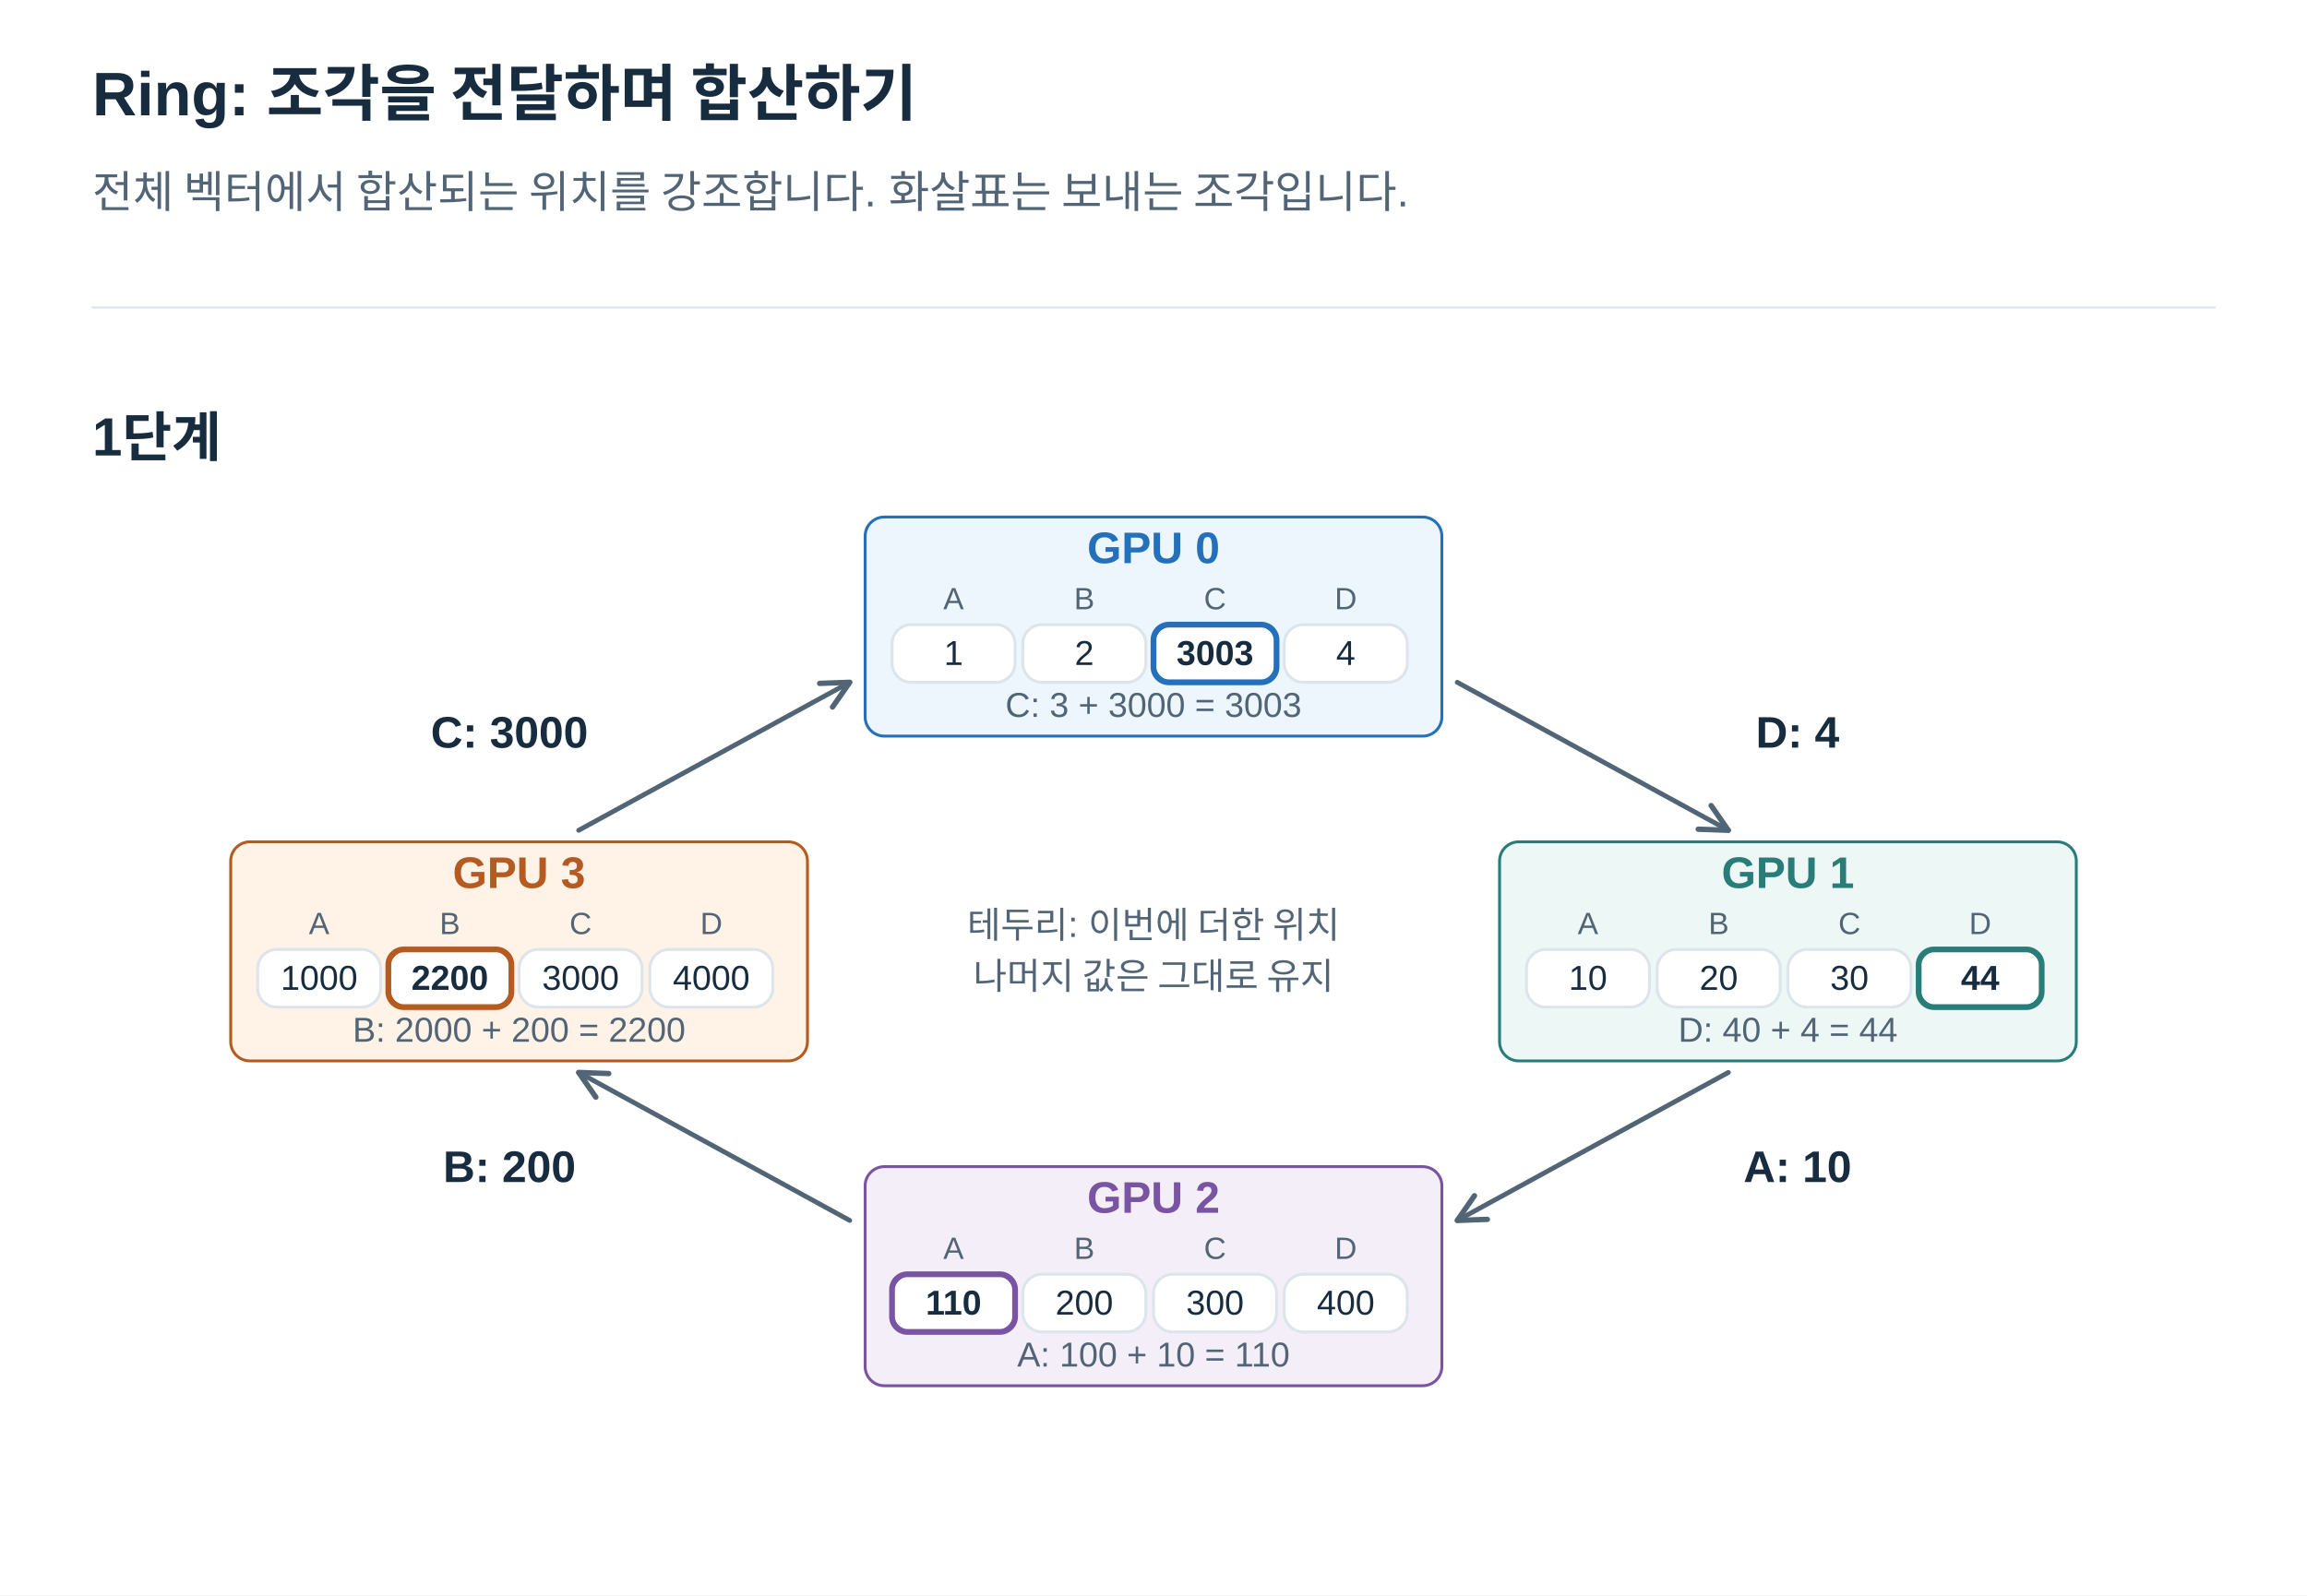
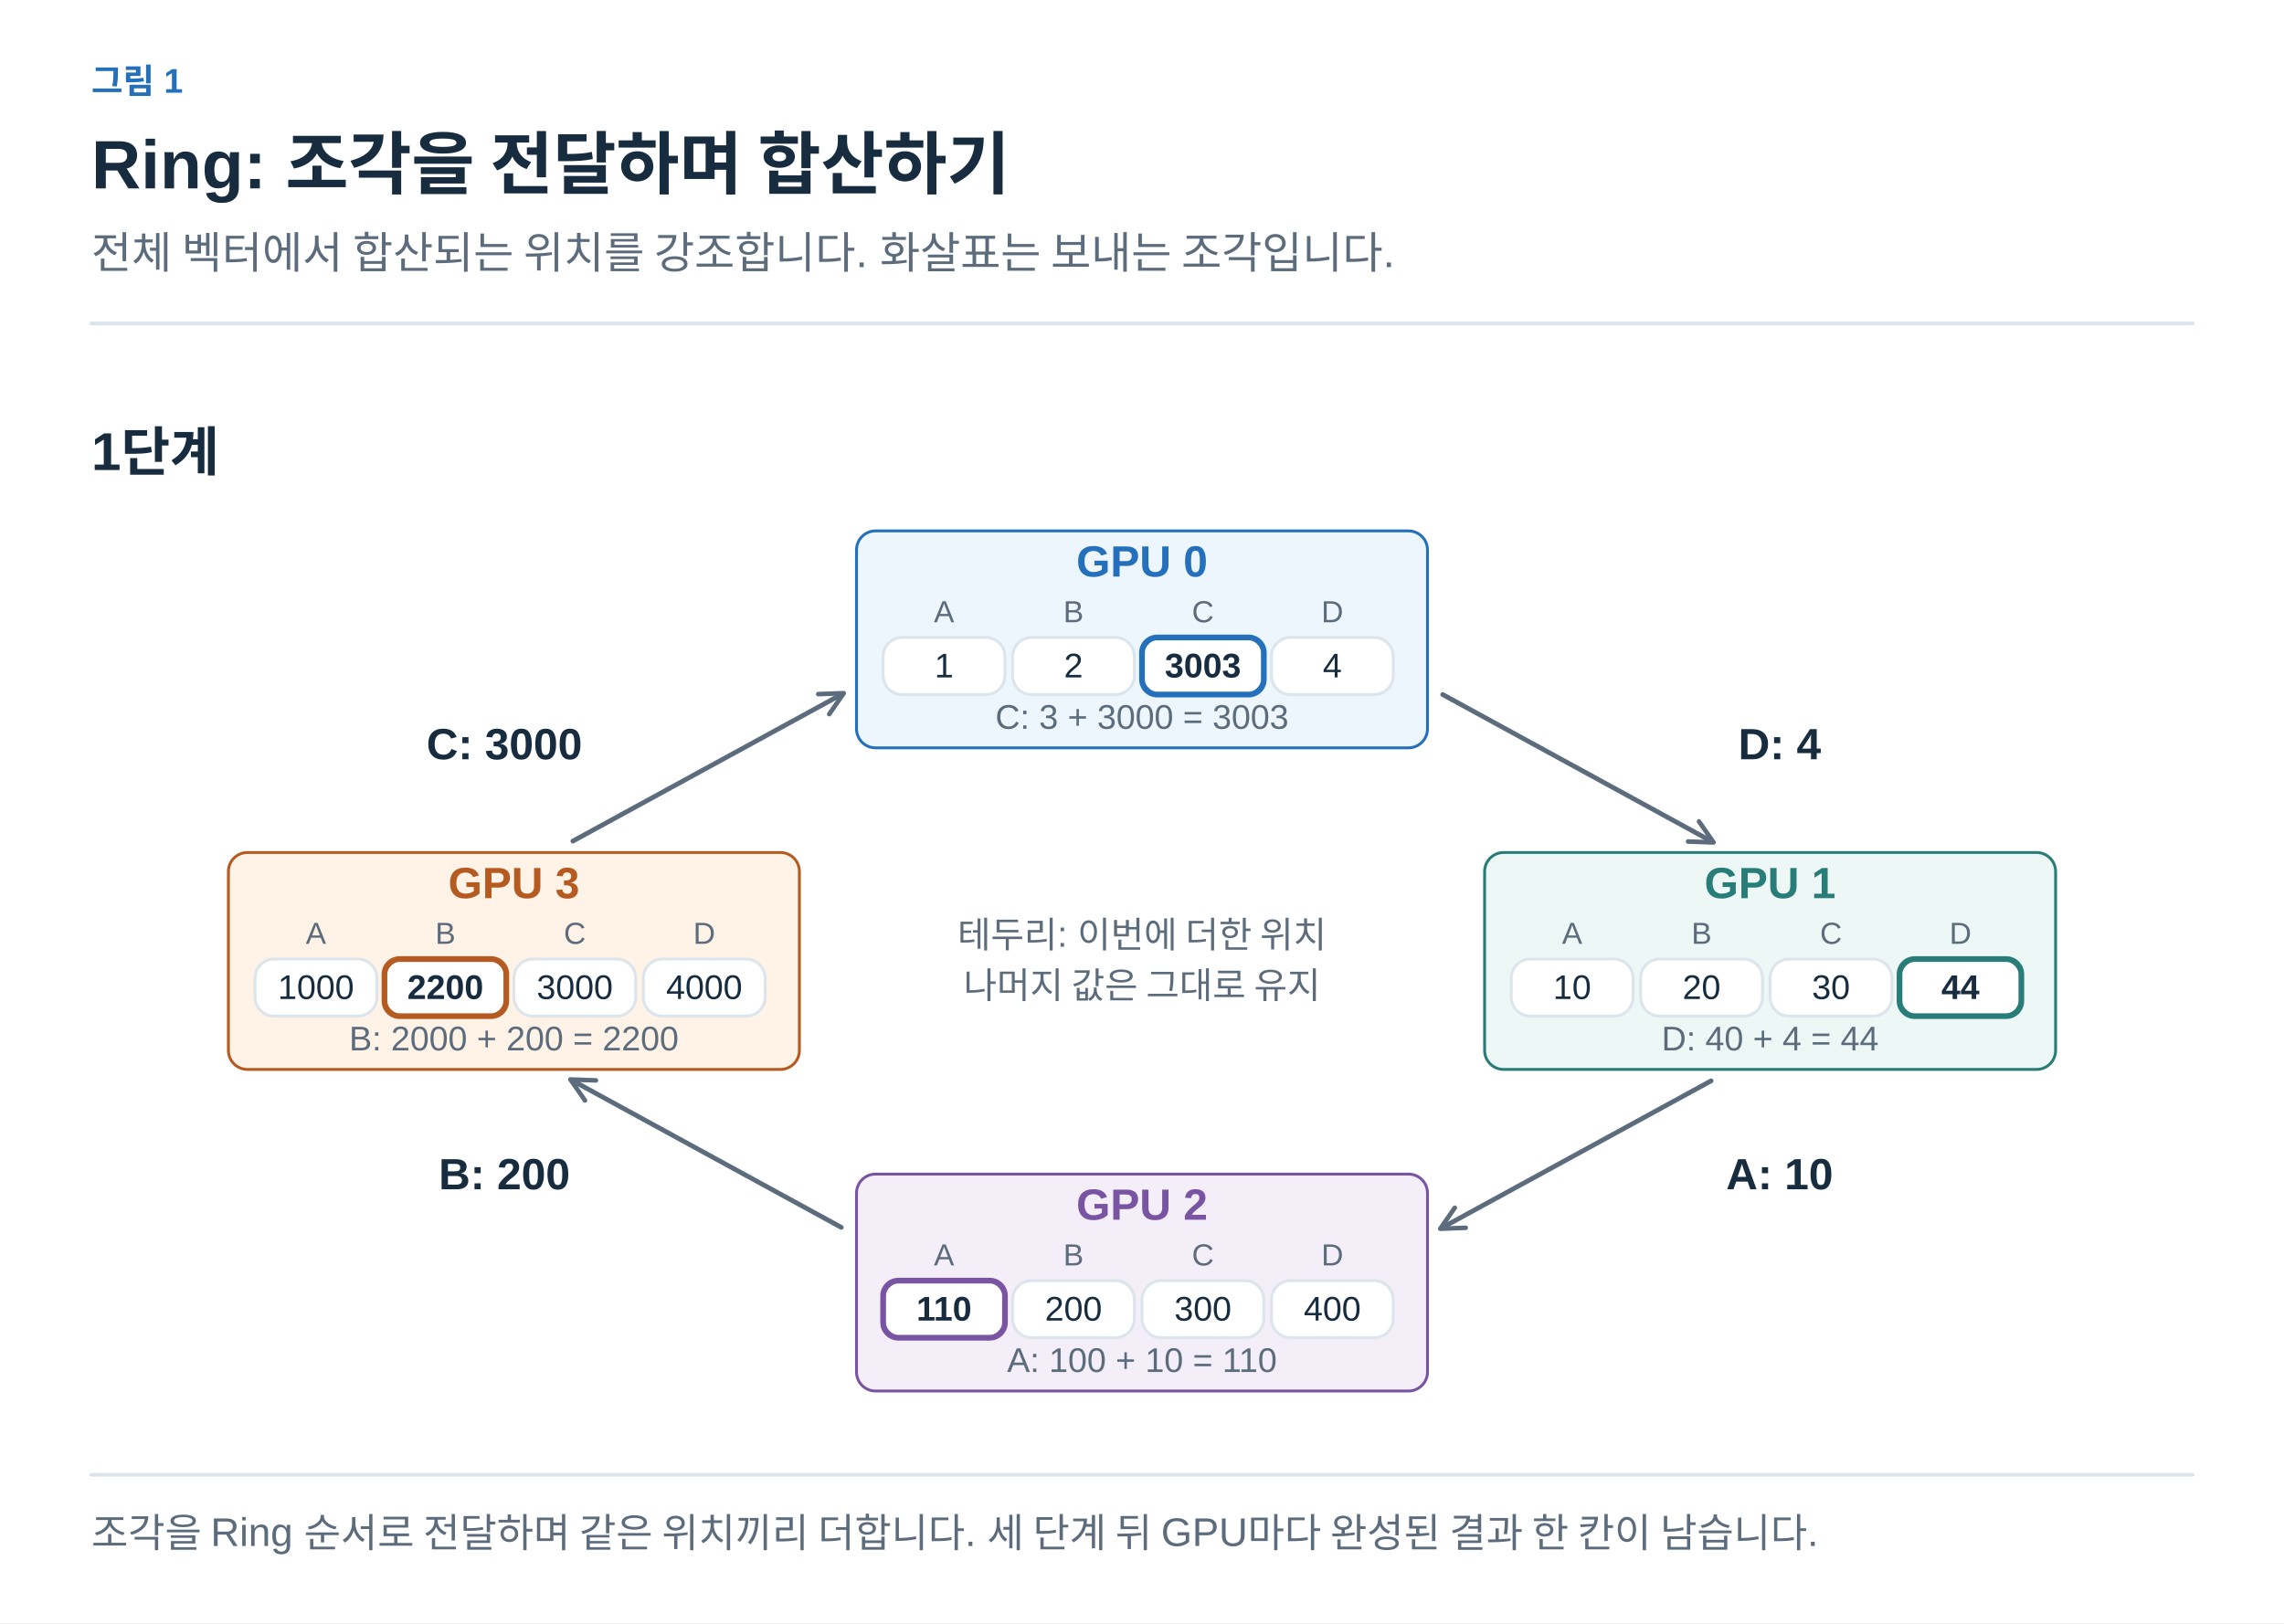
- <svg xmlns="http://www.w3.org/2000/svg" width="1200" height="830" viewBox="0 0 1200 830" role="img" aria-labelledby="title desc">
+ <svg xmlns="http://www.w3.org/2000/svg" width="1200" height="853" viewBox="0 0 1200 853" role="img" aria-labelledby="title desc">
  <defs>
-     <marker id="arrow" viewBox="0 0 10 10" refX="9" refY="5" markerWidth="7" markerHeight="7" orient="auto">
-       <path d="M1 1 L9 5 L1 9" fill="none" stroke="#526577" stroke-width="1.6" />
+     <marker id="arrow-ink" viewBox="0 0 10 10" refX="8" refY="5" markerWidth="6" markerHeight="6" orient="auto">
+       <path d="M1 1 L9 5 L1 9" fill="none" stroke="#182C40" stroke-width="1.6" />
+     </marker>
+     <marker id="arrow-muted" viewBox="0 0 10 10" refX="8" refY="5" markerWidth="6" markerHeight="6" orient="auto">
+       <path d="M1 1 L9 5 L1 9" fill="none" stroke="#5C6C7C" stroke-width="1.6" />
+     </marker>
+     <marker id="arrow-line" viewBox="0 0 10 10" refX="8" refY="5" markerWidth="6" markerHeight="6" orient="auto">
+       <path d="M1 1 L9 5 L1 9" fill="none" stroke="#DCE4EC" stroke-width="1.6" />
+     </marker>
+     <marker id="arrow-paper" viewBox="0 0 10 10" refX="8" refY="5" markerWidth="6" markerHeight="6" orient="auto">
+       <path d="M1 1 L9 5 L1 9" fill="none" stroke="#FFFFFF" stroke-width="1.6" />
+     </marker>
+     <marker id="arrow-blue" viewBox="0 0 10 10" refX="8" refY="5" markerWidth="6" markerHeight="6" orient="auto">
+       <path d="M1 1 L9 5 L1 9" fill="none" stroke="#2470BB" stroke-width="1.6" />
+     </marker>
+     <marker id="arrow-teal" viewBox="0 0 10 10" refX="8" refY="5" markerWidth="6" markerHeight="6" orient="auto">
+       <path d="M1 1 L9 5 L1 9" fill="none" stroke="#287D78" stroke-width="1.6" />
+     </marker>
+     <marker id="arrow-orange" viewBox="0 0 10 10" refX="8" refY="5" markerWidth="6" markerHeight="6" orient="auto">
+       <path d="M1 1 L9 5 L1 9" fill="none" stroke="#B55B22" stroke-width="1.6" />
+     </marker>
+     <marker id="arrow-purple" viewBox="0 0 10 10" refX="8" refY="5" markerWidth="6" markerHeight="6" orient="auto">
+       <path d="M1 1 L9 5 L1 9" fill="none" stroke="#7954A3" stroke-width="1.6" />
+     </marker>
+     <marker id="arrow-gray" viewBox="0 0 10 10" refX="8" refY="5" markerWidth="6" markerHeight="6" orient="auto">
+       <path d="M1 1 L9 5 L1 9" fill="none" stroke="#657789" stroke-width="1.6" />
+     </marker>
+     <marker id="arrow-red" viewBox="0 0 10 10" refX="8" refY="5" markerWidth="6" markerHeight="6" orient="auto">
+       <path d="M1 1 L9 5 L1 9" fill="none" stroke="#B34242" stroke-width="1.6" />
+     </marker>
+     <marker id="arrow-indigo" viewBox="0 0 10 10" refX="8" refY="5" markerWidth="6" markerHeight="6" orient="auto">
+       <path d="M1 1 L9 5 L1 9" fill="none" stroke="#4C60A8" stroke-width="1.6" />
+     </marker>
+     <marker id="arrow-slate" viewBox="0 0 10 10" refX="8" refY="5" markerWidth="6" markerHeight="6" orient="auto">
+       <path d="M1 1 L9 5 L1 9" fill="none" stroke="#8191A0" stroke-width="1.6" />
+     </marker>
+     <marker id="arrow-surface" viewBox="0 0 10 10" refX="8" refY="5" markerWidth="6" markerHeight="6" orient="auto">
+       <path d="M1 1 L9 5 L1 9" fill="none" stroke="#F8FAFC" stroke-width="1.6" />
    </marker>
  </defs>
-   <style>text{font-family:Arial,"Apple SD Gothic Neo","Noto Sans KR",sans-serif}path{stroke-linecap:round;stroke-linejoin:round}</style>
-   <rect width="1200" height="830" fill="white" />
-   <text x="48" y="60.0" fill="#182C40" font-size="32" font-weight="700" text-anchor="start">Ring: 조각을 전달하며 합산하기</text>
-   <text x="48" y="108.0" fill="#526577" font-size="23" font-weight="400" text-anchor="start">전체 벡터에서 합산되는 위치를 강조합니다. 화살표는 보내는 조각입니다.</text>
-   <path d="M48,160 H1152" stroke="#DCE4EC" />
-   <text x="48" y="237.0" fill="#182C40" font-size="28" font-weight="700" text-anchor="start">1단계</text>
-   <path d="M758,355 L899,432" stroke="#526577" stroke-width="2.5" fill="none" marker-end="url(#arrow)" />
-   <text x="935" y="389.0" fill="#182C40" font-size="23" font-weight="700" text-anchor="middle">D: 4</text>
-   <path d="M899,558 L758,635" stroke="#526577" stroke-width="2.5" fill="none" marker-end="url(#arrow)" />
-   <text x="935" y="615.0" fill="#182C40" font-size="23" font-weight="700" text-anchor="middle">A: 10</text>
-   <path d="M442,635 L301,558" stroke="#526577" stroke-width="2.5" fill="none" marker-end="url(#arrow)" />
-   <text x="265" y="615.0" fill="#182C40" font-size="23" font-weight="700" text-anchor="middle">B: 200</text>
-   <path d="M301,432 L442,355" stroke="#526577" stroke-width="2.5" fill="none" marker-end="url(#arrow)" />
-   <text x="265" y="389.0" fill="#182C40" font-size="23" font-weight="700" text-anchor="middle">C: 3000</text>
-   <rect x="450" y="269" width="300" height="114" rx="10" fill="#EDF5FD" stroke="#2470BB" stroke-width="1.5" />
-   <text x="600" y="293.0" fill="#2470BB" font-size="23" font-weight="700" text-anchor="middle">GPU 0</text>
-   <text x="496" y="317.0" fill="#526577" font-size="16" font-weight="400" text-anchor="middle">A</text>
-   <rect x="464" y="325" width="64" height="30" rx="10" fill="white" stroke="#DCE4EC" stroke-width="1.5" />
-   <text x="496" y="346.0" fill="#182C40" font-size="18" font-weight="400" text-anchor="middle">1</text>
-   <text x="564" y="317.0" fill="#526577" font-size="16" font-weight="400" text-anchor="middle">B</text>
-   <rect x="532" y="325" width="64" height="30" rx="10" fill="white" stroke="#DCE4EC" stroke-width="1.5" />
-   <text x="564" y="346.0" fill="#182C40" font-size="18" font-weight="400" text-anchor="middle">2</text>
-   <text x="632" y="317.0" fill="#526577" font-size="16" font-weight="400" text-anchor="middle">C</text>
-   <rect x="600" y="325" width="64" height="30" rx="10" fill="white" stroke="#2470BB" stroke-width="1.5" />
-   <rect x="600" y="325" width="64" height="30" rx="8" fill="none" stroke="#2470BB" stroke-width="3" />
-   <text x="632" y="346.0" fill="#182C40" font-size="18" font-weight="700" text-anchor="middle">3003</text>
-   <text x="700" y="317.0" fill="#526577" font-size="16" font-weight="400" text-anchor="middle">D</text>
-   <rect x="668" y="325" width="64" height="30" rx="10" fill="white" stroke="#DCE4EC" stroke-width="1.5" />
-   <text x="700" y="346.0" fill="#182C40" font-size="18" font-weight="400" text-anchor="middle">4</text>
-   <text x="600" y="373.0" fill="#526577" font-size="18" font-weight="400" text-anchor="middle">C: 3 + 3000 = 3003</text>
-   <rect x="780" y="438" width="300" height="114" rx="10" fill="#EDF7F5" stroke="#287D78" stroke-width="1.5" />
-   <text x="930" y="462.0" fill="#287D78" font-size="23" font-weight="700" text-anchor="middle">GPU 1</text>
-   <text x="826" y="486.0" fill="#526577" font-size="16" font-weight="400" text-anchor="middle">A</text>
-   <rect x="794" y="494" width="64" height="30" rx="10" fill="white" stroke="#DCE4EC" stroke-width="1.5" />
-   <text x="826" y="515.0" fill="#182C40" font-size="18" font-weight="400" text-anchor="middle">10</text>
-   <text x="894" y="486.0" fill="#526577" font-size="16" font-weight="400" text-anchor="middle">B</text>
-   <rect x="862" y="494" width="64" height="30" rx="10" fill="white" stroke="#DCE4EC" stroke-width="1.5" />
-   <text x="894" y="515.0" fill="#182C40" font-size="18" font-weight="400" text-anchor="middle">20</text>
-   <text x="962" y="486.0" fill="#526577" font-size="16" font-weight="400" text-anchor="middle">C</text>
-   <rect x="930" y="494" width="64" height="30" rx="10" fill="white" stroke="#DCE4EC" stroke-width="1.5" />
-   <text x="962" y="515.0" fill="#182C40" font-size="18" font-weight="400" text-anchor="middle">30</text>
-   <text x="1030" y="486.0" fill="#526577" font-size="16" font-weight="400" text-anchor="middle">D</text>
-   <rect x="998" y="494" width="64" height="30" rx="10" fill="white" stroke="#287D78" stroke-width="1.5" />
-   <rect x="998" y="494" width="64" height="30" rx="8" fill="none" stroke="#287D78" stroke-width="3" />
-   <text x="1030" y="515.0" fill="#182C40" font-size="18" font-weight="700" text-anchor="middle">44</text>
-   <text x="930" y="542.0" fill="#526577" font-size="18" font-weight="400" text-anchor="middle">D: 40 + 4 = 44</text>
-   <rect x="450" y="607" width="300" height="114" rx="10" fill="#F3EEF8" stroke="#7954A3" stroke-width="1.5" />
-   <text x="600" y="631.0" fill="#7954A3" font-size="23" font-weight="700" text-anchor="middle">GPU 2</text>
-   <text x="496" y="655.0" fill="#526577" font-size="16" font-weight="400" text-anchor="middle">A</text>
-   <rect x="464" y="663" width="64" height="30" rx="10" fill="white" stroke="#7954A3" stroke-width="1.5" />
-   <rect x="464" y="663" width="64" height="30" rx="8" fill="none" stroke="#7954A3" stroke-width="3" />
-   <text x="496" y="684.0" fill="#182C40" font-size="18" font-weight="700" text-anchor="middle">110</text>
-   <text x="564" y="655.0" fill="#526577" font-size="16" font-weight="400" text-anchor="middle">B</text>
-   <rect x="532" y="663" width="64" height="30" rx="10" fill="white" stroke="#DCE4EC" stroke-width="1.5" />
-   <text x="564" y="684.0" fill="#182C40" font-size="18" font-weight="400" text-anchor="middle">200</text>
-   <text x="632" y="655.0" fill="#526577" font-size="16" font-weight="400" text-anchor="middle">C</text>
-   <rect x="600" y="663" width="64" height="30" rx="10" fill="white" stroke="#DCE4EC" stroke-width="1.5" />
-   <text x="632" y="684.0" fill="#182C40" font-size="18" font-weight="400" text-anchor="middle">300</text>
-   <text x="700" y="655.0" fill="#526577" font-size="16" font-weight="400" text-anchor="middle">D</text>
-   <rect x="668" y="663" width="64" height="30" rx="10" fill="white" stroke="#DCE4EC" stroke-width="1.5" />
-   <text x="700" y="684.0" fill="#182C40" font-size="18" font-weight="400" text-anchor="middle">400</text>
-   <text x="600" y="711.0" fill="#526577" font-size="18" font-weight="400" text-anchor="middle">A: 100 + 10 = 110</text>
-   <rect x="120" y="438" width="300" height="114" rx="10" fill="#FFF2E6" stroke="#B55B22" stroke-width="1.5" />
-   <text x="270" y="462.0" fill="#B55B22" font-size="23" font-weight="700" text-anchor="middle">GPU 3</text>
-   <text x="166" y="486.0" fill="#526577" font-size="16" font-weight="400" text-anchor="middle">A</text>
-   <rect x="134" y="494" width="64" height="30" rx="10" fill="white" stroke="#DCE4EC" stroke-width="1.5" />
-   <text x="166" y="515.0" fill="#182C40" font-size="18" font-weight="400" text-anchor="middle">1000</text>
-   <text x="234" y="486.0" fill="#526577" font-size="16" font-weight="400" text-anchor="middle">B</text>
-   <rect x="202" y="494" width="64" height="30" rx="10" fill="white" stroke="#B55B22" stroke-width="1.5" />
-   <rect x="202" y="494" width="64" height="30" rx="8" fill="none" stroke="#B55B22" stroke-width="3" />
-   <text x="234" y="515.0" fill="#182C40" font-size="18" font-weight="700" text-anchor="middle">2200</text>
-   <text x="302" y="486.0" fill="#526577" font-size="16" font-weight="400" text-anchor="middle">C</text>
-   <rect x="270" y="494" width="64" height="30" rx="10" fill="white" stroke="#DCE4EC" stroke-width="1.5" />
-   <text x="302" y="515.0" fill="#182C40" font-size="18" font-weight="400" text-anchor="middle">3000</text>
-   <text x="370" y="486.0" fill="#526577" font-size="16" font-weight="400" text-anchor="middle">D</text>
-   <rect x="338" y="494" width="64" height="30" rx="10" fill="white" stroke="#DCE4EC" stroke-width="1.5" />
-   <text x="370" y="515.0" fill="#182C40" font-size="18" font-weight="400" text-anchor="middle">4000</text>
-   <text x="270" y="542.0" fill="#526577" font-size="18" font-weight="400" text-anchor="middle">B: 2000 + 200 = 2200</text>
-   <text x="600" y="488.0" fill="#526577" font-size="19" font-weight="400" text-anchor="middle">테두리: 이번에 더한 위치</text>
-   <text x="600" y="514.6" fill="#526577" font-size="19" font-weight="400" text-anchor="middle">나머지 값은 그대로 유지</text>
+   <style>text{font-family:Arial,"Apple SD Gothic Neo","Noto Sans KR",sans-serif}text[font-family]{font-family:Menlo,Consolas,monospace}path{stroke-linecap:round;stroke-linejoin:round}</style>
+   <rect width="100%" height="100%" fill="white" />
+   <text x="48" y="49" fill="#2470BB" font-size="18" font-weight="600" text-anchor="start" data-max-width="1104">그림 1</text>
+   <text x="48" y="99" fill="#182C40" font-size="36" font-weight="700" text-anchor="start" data-max-width="1104">Ring: 조각을 전달하며 합산하기</text>
+   <text x="48" y="141" fill="#5C6C7C" font-size="23" font-weight="400" text-anchor="start" data-max-width="1104">전체 벡터에서 합산되는 위치를 강조합니다. 화살표는 보내는 조각입니다.</text>
+   <path d="M48,170 H1152" stroke="#DCE4EC" stroke-width="2" />
+   <g transform="translate(48 206) scale(1)" data-panel="1">
+     <g transform="translate(-48 -196)">
+       <text x="48" y="237" fill="#182C40" font-size="28" font-weight="700" text-anchor="start">1단계</text>
+       <path d="M758,355 L899,432" stroke="#5C6C7C" stroke-width="2.5" fill="none" marker-end="url(#arrow-muted)" />
+       <text x="935" y="389" fill="#182C40" font-size="23" font-weight="700" text-anchor="middle">D: 4</text>
+       <path d="M899,558 L758,635" stroke="#5C6C7C" stroke-width="2.5" fill="none" marker-end="url(#arrow-muted)" />
+       <text x="935" y="615" fill="#182C40" font-size="23" font-weight="700" text-anchor="middle">A: 10</text>
+       <path d="M442,635 L301,558" stroke="#5C6C7C" stroke-width="2.5" fill="none" marker-end="url(#arrow-muted)" />
+       <text x="265" y="615" fill="#182C40" font-size="23" font-weight="700" text-anchor="middle">B: 200</text>
+       <path d="M301,432 L442,355" stroke="#5C6C7C" stroke-width="2.5" fill="none" marker-end="url(#arrow-muted)" />
+       <text x="265" y="389" fill="#182C40" font-size="23" font-weight="700" text-anchor="middle">C: 3000</text>
+       <rect x="450" y="269" width="300" height="114" rx="10" fill="#EDF5FD" stroke="#2470BB" stroke-width="1.5" />
+       <text x="600" y="293" fill="#2470BB" font-size="23" font-weight="700" text-anchor="middle">GPU 0</text>
+       <text x="496" y="317" fill="#5C6C7C" font-size="16" font-weight="400" text-anchor="middle">A</text>
+       <rect x="464" y="325" width="64" height="30" rx="10" fill="white" stroke="#DCE4EC" stroke-width="1.5" />
+       <text x="496" y="346" fill="#182C40" font-size="18" font-weight="400" text-anchor="middle">1</text>
+       <text x="564" y="317" fill="#5C6C7C" font-size="16" font-weight="400" text-anchor="middle">B</text>
+       <rect x="532" y="325" width="64" height="30" rx="10" fill="white" stroke="#DCE4EC" stroke-width="1.5" />
+       <text x="564" y="346" fill="#182C40" font-size="18" font-weight="400" text-anchor="middle">2</text>
+       <text x="632" y="317" fill="#5C6C7C" font-size="16" font-weight="400" text-anchor="middle">C</text>
+       <rect x="600" y="325" width="64" height="30" rx="10" fill="white" stroke="#2470BB" stroke-width="1.5" />
+       <rect x="600" y="325" width="64" height="30" rx="8" fill="none" stroke="#2470BB" stroke-width="3" />
+       <text x="632" y="346" fill="#182C40" font-size="18" font-weight="700" text-anchor="middle">3003</text>
+       <text x="700" y="317" fill="#5C6C7C" font-size="16" font-weight="400" text-anchor="middle">D</text>
+       <rect x="668" y="325" width="64" height="30" rx="10" fill="white" stroke="#DCE4EC" stroke-width="1.5" />
+       <text x="700" y="346" fill="#182C40" font-size="18" font-weight="400" text-anchor="middle">4</text>
+       <text x="600" y="373" fill="#5C6C7C" font-size="18" font-weight="400" text-anchor="middle">C: 3 + 3000 = 3003</text>
+       <rect x="780" y="438" width="300" height="114" rx="10" fill="#EDF7F5" stroke="#287D78" stroke-width="1.5" />
+       <text x="930" y="462" fill="#287D78" font-size="23" font-weight="700" text-anchor="middle">GPU 1</text>
+       <text x="826" y="486" fill="#5C6C7C" font-size="16" font-weight="400" text-anchor="middle">A</text>
+       <rect x="794" y="494" width="64" height="30" rx="10" fill="white" stroke="#DCE4EC" stroke-width="1.5" />
+       <text x="826" y="515" fill="#182C40" font-size="18" font-weight="400" text-anchor="middle">10</text>
+       <text x="894" y="486" fill="#5C6C7C" font-size="16" font-weight="400" text-anchor="middle">B</text>
+       <rect x="862" y="494" width="64" height="30" rx="10" fill="white" stroke="#DCE4EC" stroke-width="1.5" />
+       <text x="894" y="515" fill="#182C40" font-size="18" font-weight="400" text-anchor="middle">20</text>
+       <text x="962" y="486" fill="#5C6C7C" font-size="16" font-weight="400" text-anchor="middle">C</text>
+       <rect x="930" y="494" width="64" height="30" rx="10" fill="white" stroke="#DCE4EC" stroke-width="1.5" />
+       <text x="962" y="515" fill="#182C40" font-size="18" font-weight="400" text-anchor="middle">30</text>
+       <text x="1030" y="486" fill="#5C6C7C" font-size="16" font-weight="400" text-anchor="middle">D</text>
+       <rect x="998" y="494" width="64" height="30" rx="10" fill="white" stroke="#287D78" stroke-width="1.5" />
+       <rect x="998" y="494" width="64" height="30" rx="8" fill="none" stroke="#287D78" stroke-width="3" />
+       <text x="1030" y="515" fill="#182C40" font-size="18" font-weight="700" text-anchor="middle">44</text>
+       <text x="930" y="542" fill="#5C6C7C" font-size="18" font-weight="400" text-anchor="middle">D: 40 + 4 = 44</text>
+       <rect x="450" y="607" width="300" height="114" rx="10" fill="#F3EEF8" stroke="#7954A3" stroke-width="1.5" />
+       <text x="600" y="631" fill="#7954A3" font-size="23" font-weight="700" text-anchor="middle">GPU 2</text>
+       <text x="496" y="655" fill="#5C6C7C" font-size="16" font-weight="400" text-anchor="middle">A</text>
+       <rect x="464" y="663" width="64" height="30" rx="10" fill="white" stroke="#7954A3" stroke-width="1.5" />
+       <rect x="464" y="663" width="64" height="30" rx="8" fill="none" stroke="#7954A3" stroke-width="3" />
+       <text x="496" y="684" fill="#182C40" font-size="18" font-weight="700" text-anchor="middle">110</text>
+       <text x="564" y="655" fill="#5C6C7C" font-size="16" font-weight="400" text-anchor="middle">B</text>
+       <rect x="532" y="663" width="64" height="30" rx="10" fill="white" stroke="#DCE4EC" stroke-width="1.5" />
+       <text x="564" y="684" fill="#182C40" font-size="18" font-weight="400" text-anchor="middle">200</text>
+       <text x="632" y="655" fill="#5C6C7C" font-size="16" font-weight="400" text-anchor="middle">C</text>
+       <rect x="600" y="663" width="64" height="30" rx="10" fill="white" stroke="#DCE4EC" stroke-width="1.5" />
+       <text x="632" y="684" fill="#182C40" font-size="18" font-weight="400" text-anchor="middle">300</text>
+       <text x="700" y="655" fill="#5C6C7C" font-size="16" font-weight="400" text-anchor="middle">D</text>
+       <rect x="668" y="663" width="64" height="30" rx="10" fill="white" stroke="#DCE4EC" stroke-width="1.5" />
+       <text x="700" y="684" fill="#182C40" font-size="18" font-weight="400" text-anchor="middle">400</text>
+       <text x="600" y="711" fill="#5C6C7C" font-size="18" font-weight="400" text-anchor="middle">A: 100 + 10 = 110</text>
+       <rect x="120" y="438" width="300" height="114" rx="10" fill="#FFF2E6" stroke="#B55B22" stroke-width="1.5" />
+       <text x="270" y="462" fill="#B55B22" font-size="23" font-weight="700" text-anchor="middle">GPU 3</text>
+       <text x="166" y="486" fill="#5C6C7C" font-size="16" font-weight="400" text-anchor="middle">A</text>
+       <rect x="134" y="494" width="64" height="30" rx="10" fill="white" stroke="#DCE4EC" stroke-width="1.5" />
+       <text x="166" y="515" fill="#182C40" font-size="18" font-weight="400" text-anchor="middle">1000</text>
+       <text x="234" y="486" fill="#5C6C7C" font-size="16" font-weight="400" text-anchor="middle">B</text>
+       <rect x="202" y="494" width="64" height="30" rx="10" fill="white" stroke="#B55B22" stroke-width="1.5" />
+       <rect x="202" y="494" width="64" height="30" rx="8" fill="none" stroke="#B55B22" stroke-width="3" />
+       <text x="234" y="515" fill="#182C40" font-size="18" font-weight="700" text-anchor="middle">2200</text>
+       <text x="302" y="486" fill="#5C6C7C" font-size="16" font-weight="400" text-anchor="middle">C</text>
+       <rect x="270" y="494" width="64" height="30" rx="10" fill="white" stroke="#DCE4EC" stroke-width="1.5" />
+       <text x="302" y="515" fill="#182C40" font-size="18" font-weight="400" text-anchor="middle">3000</text>
+       <text x="370" y="486" fill="#5C6C7C" font-size="16" font-weight="400" text-anchor="middle">D</text>
+       <rect x="338" y="494" width="64" height="30" rx="10" fill="white" stroke="#DCE4EC" stroke-width="1.5" />
+       <text x="370" y="515" fill="#182C40" font-size="18" font-weight="400" text-anchor="middle">4000</text>
+       <text x="270" y="542" fill="#5C6C7C" font-size="18" font-weight="400" text-anchor="middle">B: 2000 + 200 = 2200</text>
+       <text x="600" y="488" fill="#5C6C7C" font-size="19" font-weight="400" text-anchor="middle">테두리: 이번에 더한 위치</text>
+       <text x="600" y="514.6" fill="#5C6C7C" font-size="19" font-weight="400" text-anchor="middle">나머지 값은 그대로 유지</text>
+     </g>
+   </g>
+   <path d="M48,775 H1152" stroke="#DCE4EC" stroke-width="2" />
+   <text x="48" y="813" fill="#5C6C7C" font-size="21" font-weight="400" text-anchor="start" data-max-width="1104">조각을 Ring 순서로 전달하며 같은 위치끼리 더합니다. 세 단계 뒤 GPU마다 완성된 결과 한 칸이 남습니다.</text>
</svg>
